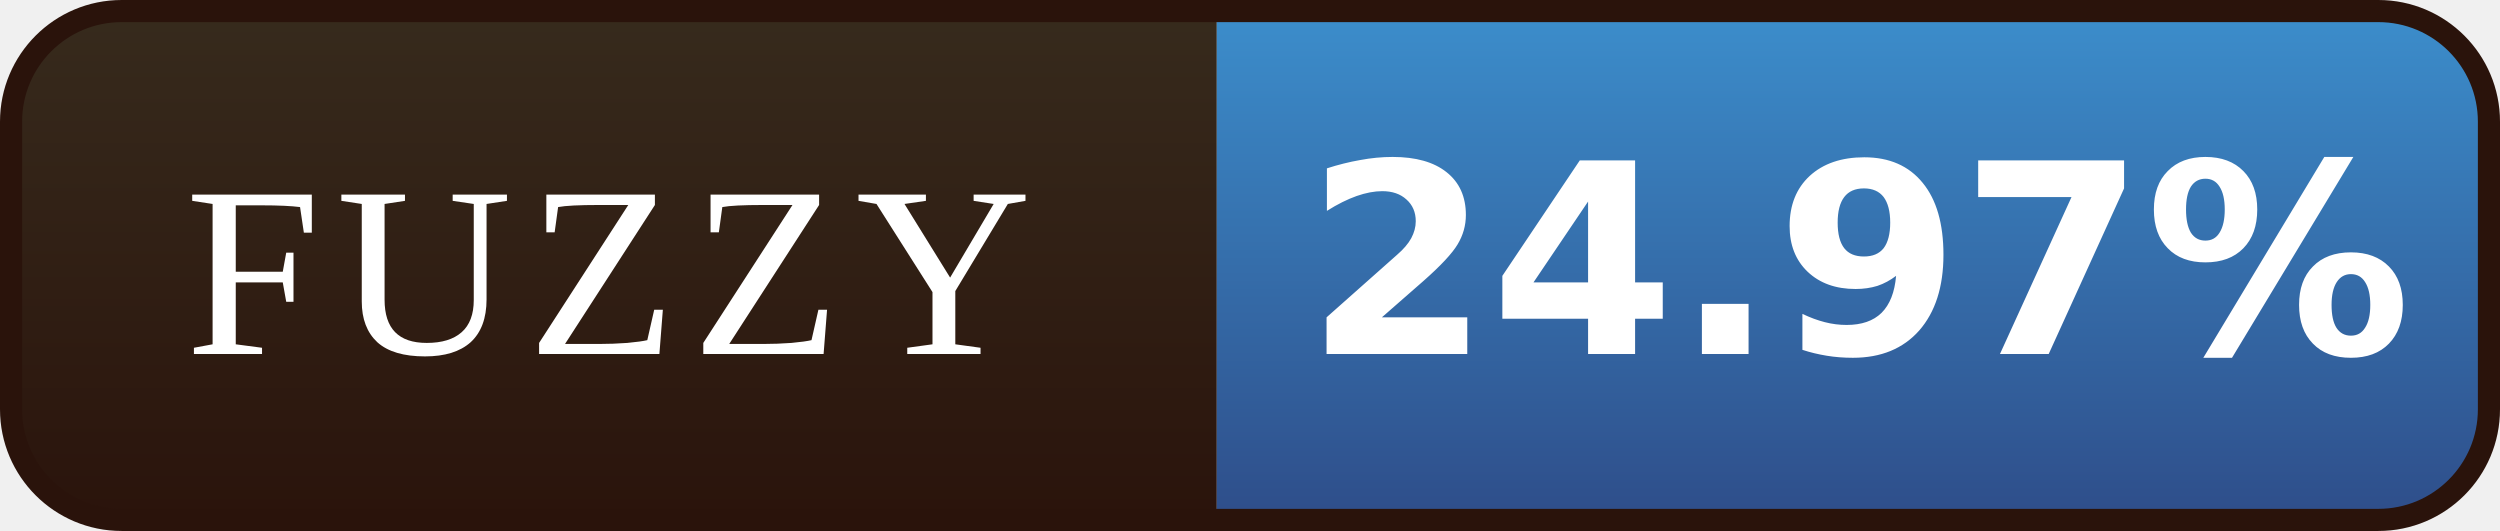
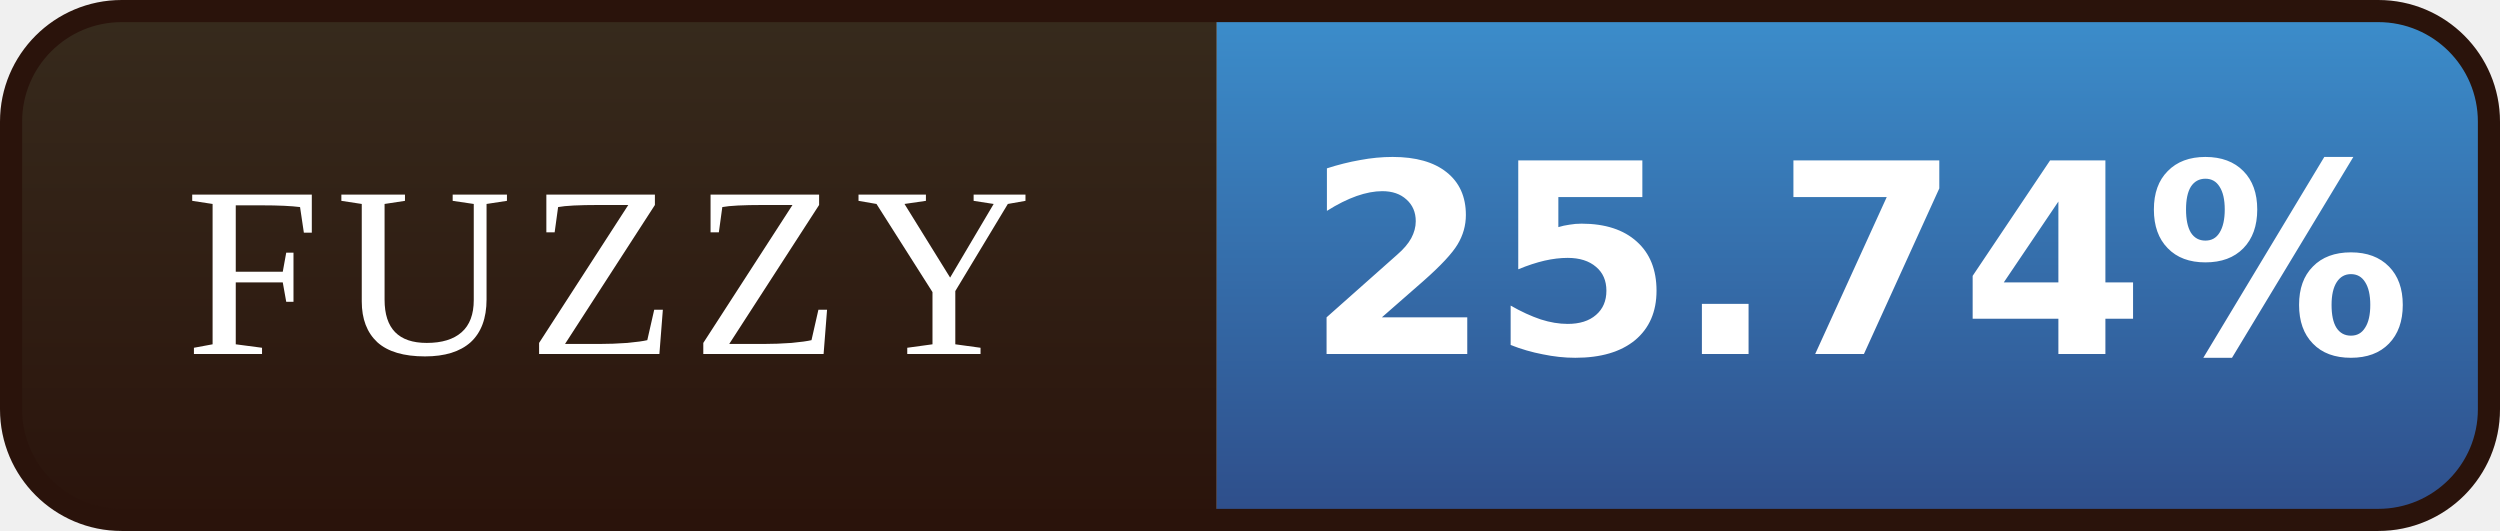
- <svg xmlns="http://www.w3.org/2000/svg" width="113" height="24" viewBox="0 0 113 24" role="img" aria-label="FUZZY: 24.97%">
+ <svg xmlns="http://www.w3.org/2000/svg" width="113" height="24" viewBox="0 0 113 24" role="img" aria-label="FUZZY: 25.74%">
  <defs>
    <linearGradient id="l" x1="0" y1="0" x2="0" y2="1">
      <stop offset="0" stop-color="#372B1D" />
      <stop offset="1" stop-color="#2A130B" />
    </linearGradient>
    <linearGradient id="v" x1="0" y1="0" x2="0" y2="1">
      <stop offset="0" stop-color="#3C8FCD" />
      <stop offset="1" stop-color="#2E4C88" />
    </linearGradient>
    <clipPath id="r">
      <rect x="0.5" y="0.5" width="112" height="23" rx="5" />
    </clipPath>
  </defs>
  <g clip-path="url(#r)">
    <rect width="55" height="24" fill="url(#l)" />
    <rect x="55" width="58" height="24" fill="url(#v)" />
  </g>
  <rect x="0.5" y="0.5" width="112" height="23" rx="5" fill="none" stroke="#2A130B" />
  <g font-family="Georgia,'Times New Roman',serif" font-size="11" letter-spacing="0.7" fill="#FFFFFF" text-anchor="middle">
    <text x="27.5" y="16">FUZZY</text>
  </g>
  <g font-family="Verdana,'DejaVu Sans',sans-serif" font-size="12" font-weight="bold" fill="#FFFFFF" text-anchor="middle">
-     <text x="84.0" y="16">24.97%</text>
+     <text x="84.0" y="16">25.74%</text>
  </g>
</svg>
